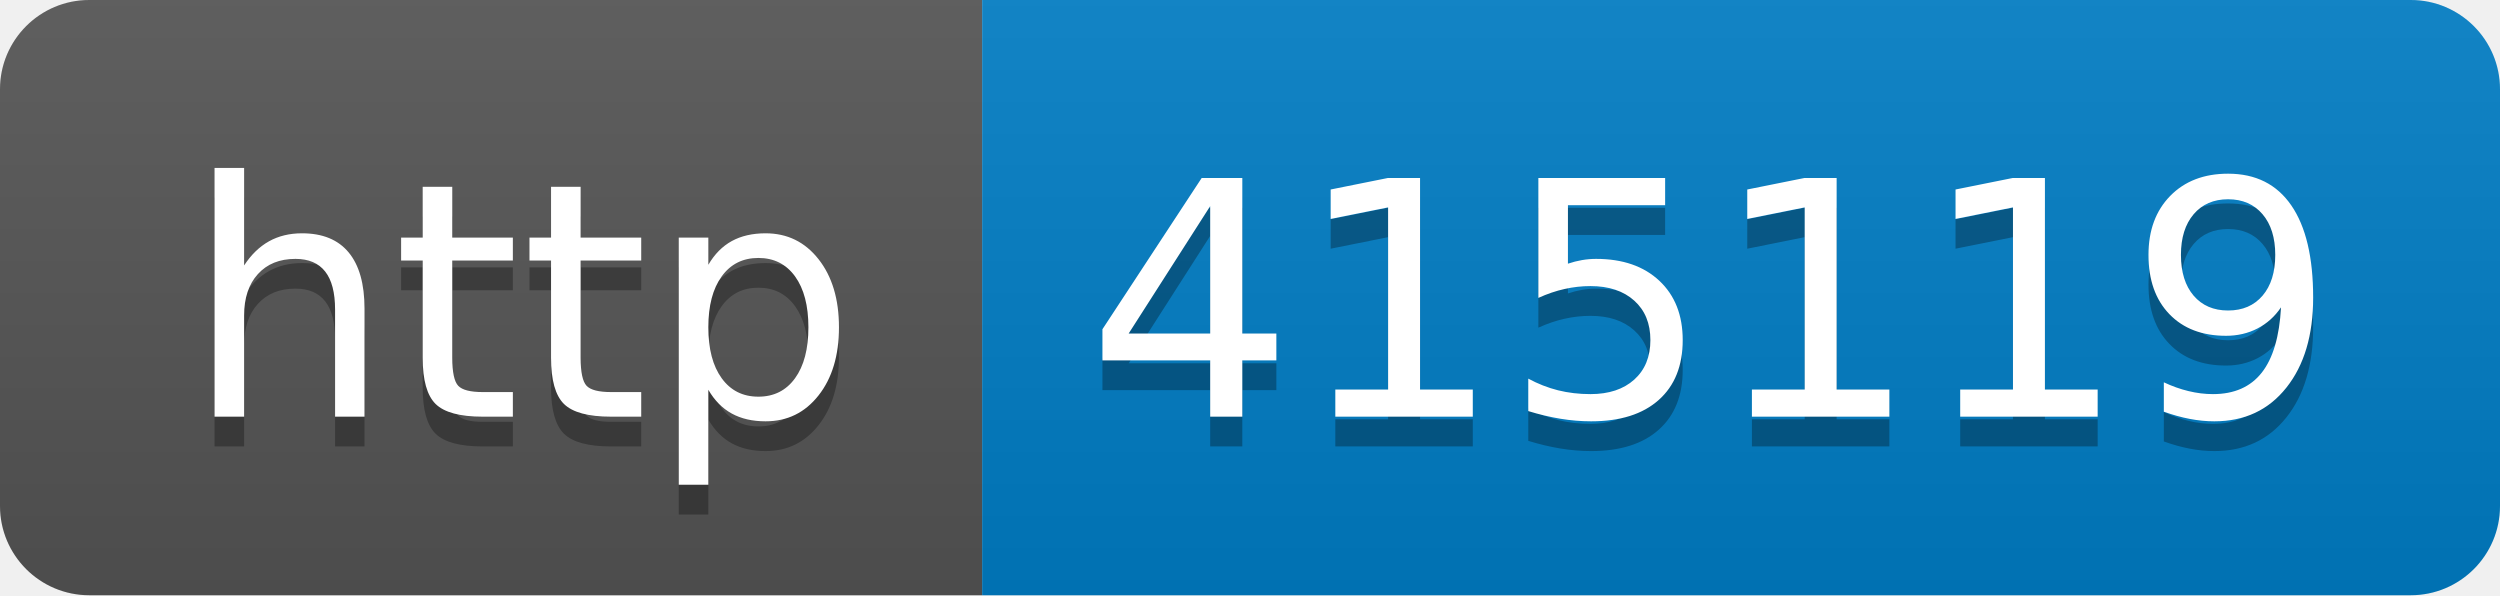
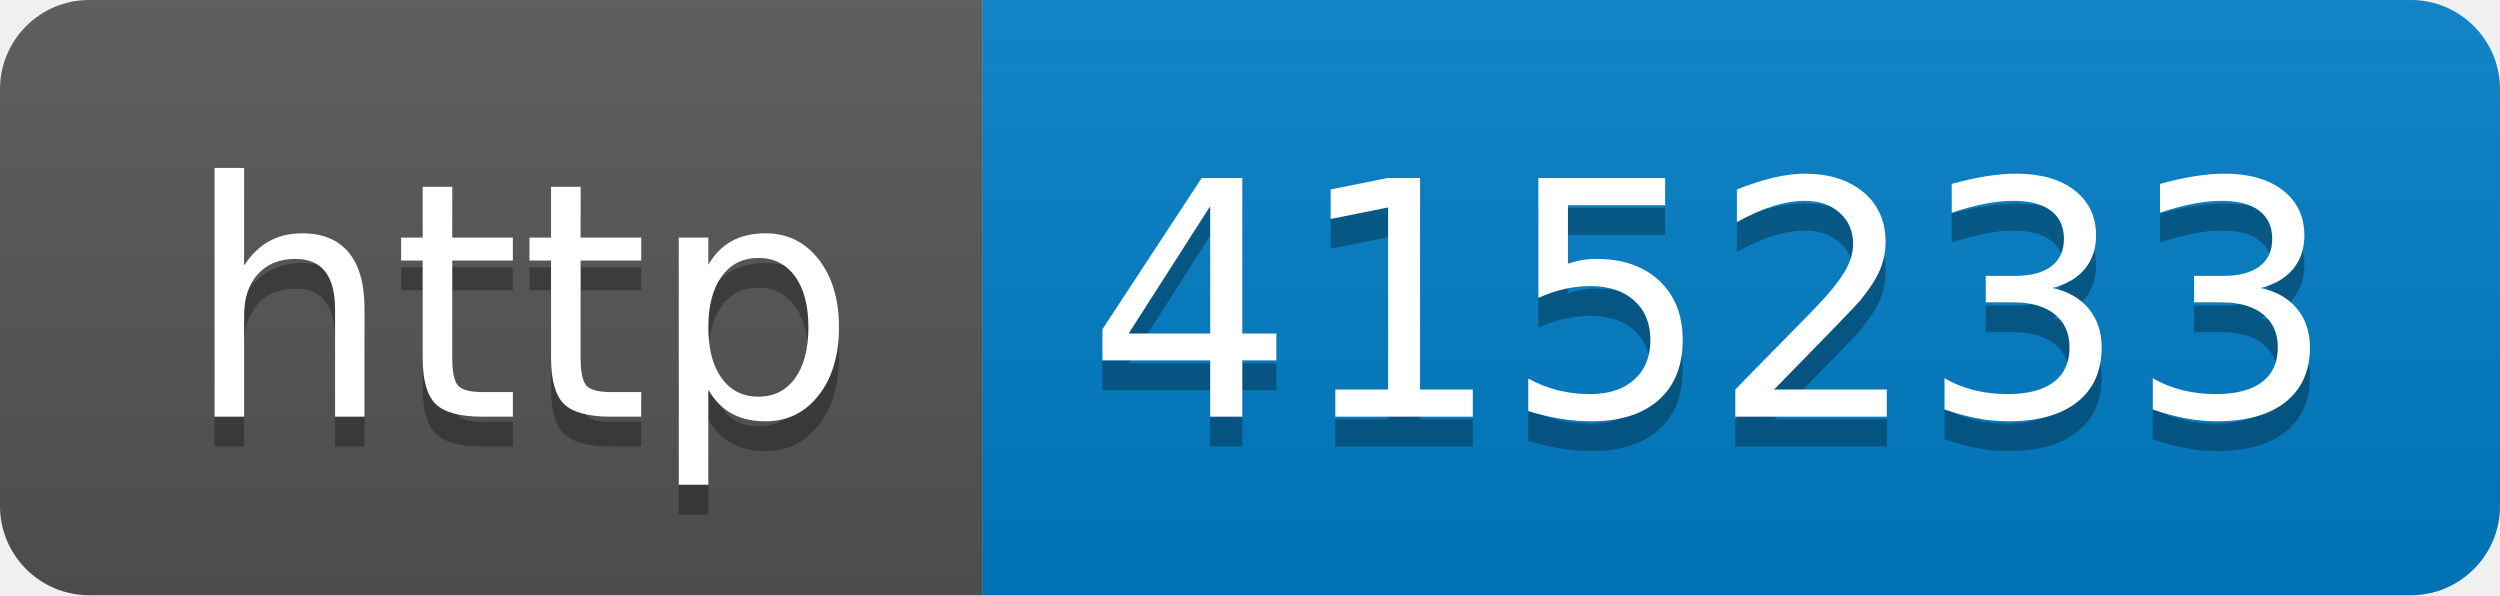
- <svg xmlns="http://www.w3.org/2000/svg" width="84" height="20" role="img" aria-label="http: 415119">
+ <svg xmlns="http://www.w3.org/2000/svg" width="84" height="20" role="img" aria-label="http: 415233">
  <linearGradient id="s" x2="0" y2="100%">
    <stop offset="0" stop-color="#bbb" stop-opacity=".1" />
    <stop offset="1" stop-opacity=".1" />
  </linearGradient>
  <clipPath id="r">
    <rect width="84" height="20" rx="3" fill="#fff" />
  </clipPath>
  <g clip-path="url(#r)">
    <rect width="33" height="20" fill="#555" />
    <rect x="33" width="51" height="20" fill="#007ec6" />
    <rect width="84" height="20" fill="url(#s)" />
  </g>
  <g fill="#fff" text-anchor="middle" font-family="Verdana,Geneva,DejaVu Sans,sans-serif" text-rendering="geometricPrecision" font-size="110">
    <text aria-hidden="true" x="175" y="150" fill="#010101" fill-opacity=".3" transform="scale(.1)" textLength="230">http</text>
    <text x="175" y="140" transform="scale(.1)" fill="#fff" textLength="230">http</text>
-     <text aria-hidden="true" x="575" y="150" fill="#010101" fill-opacity=".3" transform="scale(.1)" textLength="410">415119</text>
-     <text x="575" y="140" transform="scale(.1)" fill="#fff" textLength="410">415119</text>
+     <text aria-hidden="true" x="575" y="150" fill="#010101" fill-opacity=".3" transform="scale(.1)" textLength="410">415233</text>
+     <text x="575" y="140" transform="scale(.1)" fill="#fff" textLength="410">415233</text>
  </g>
</svg>
